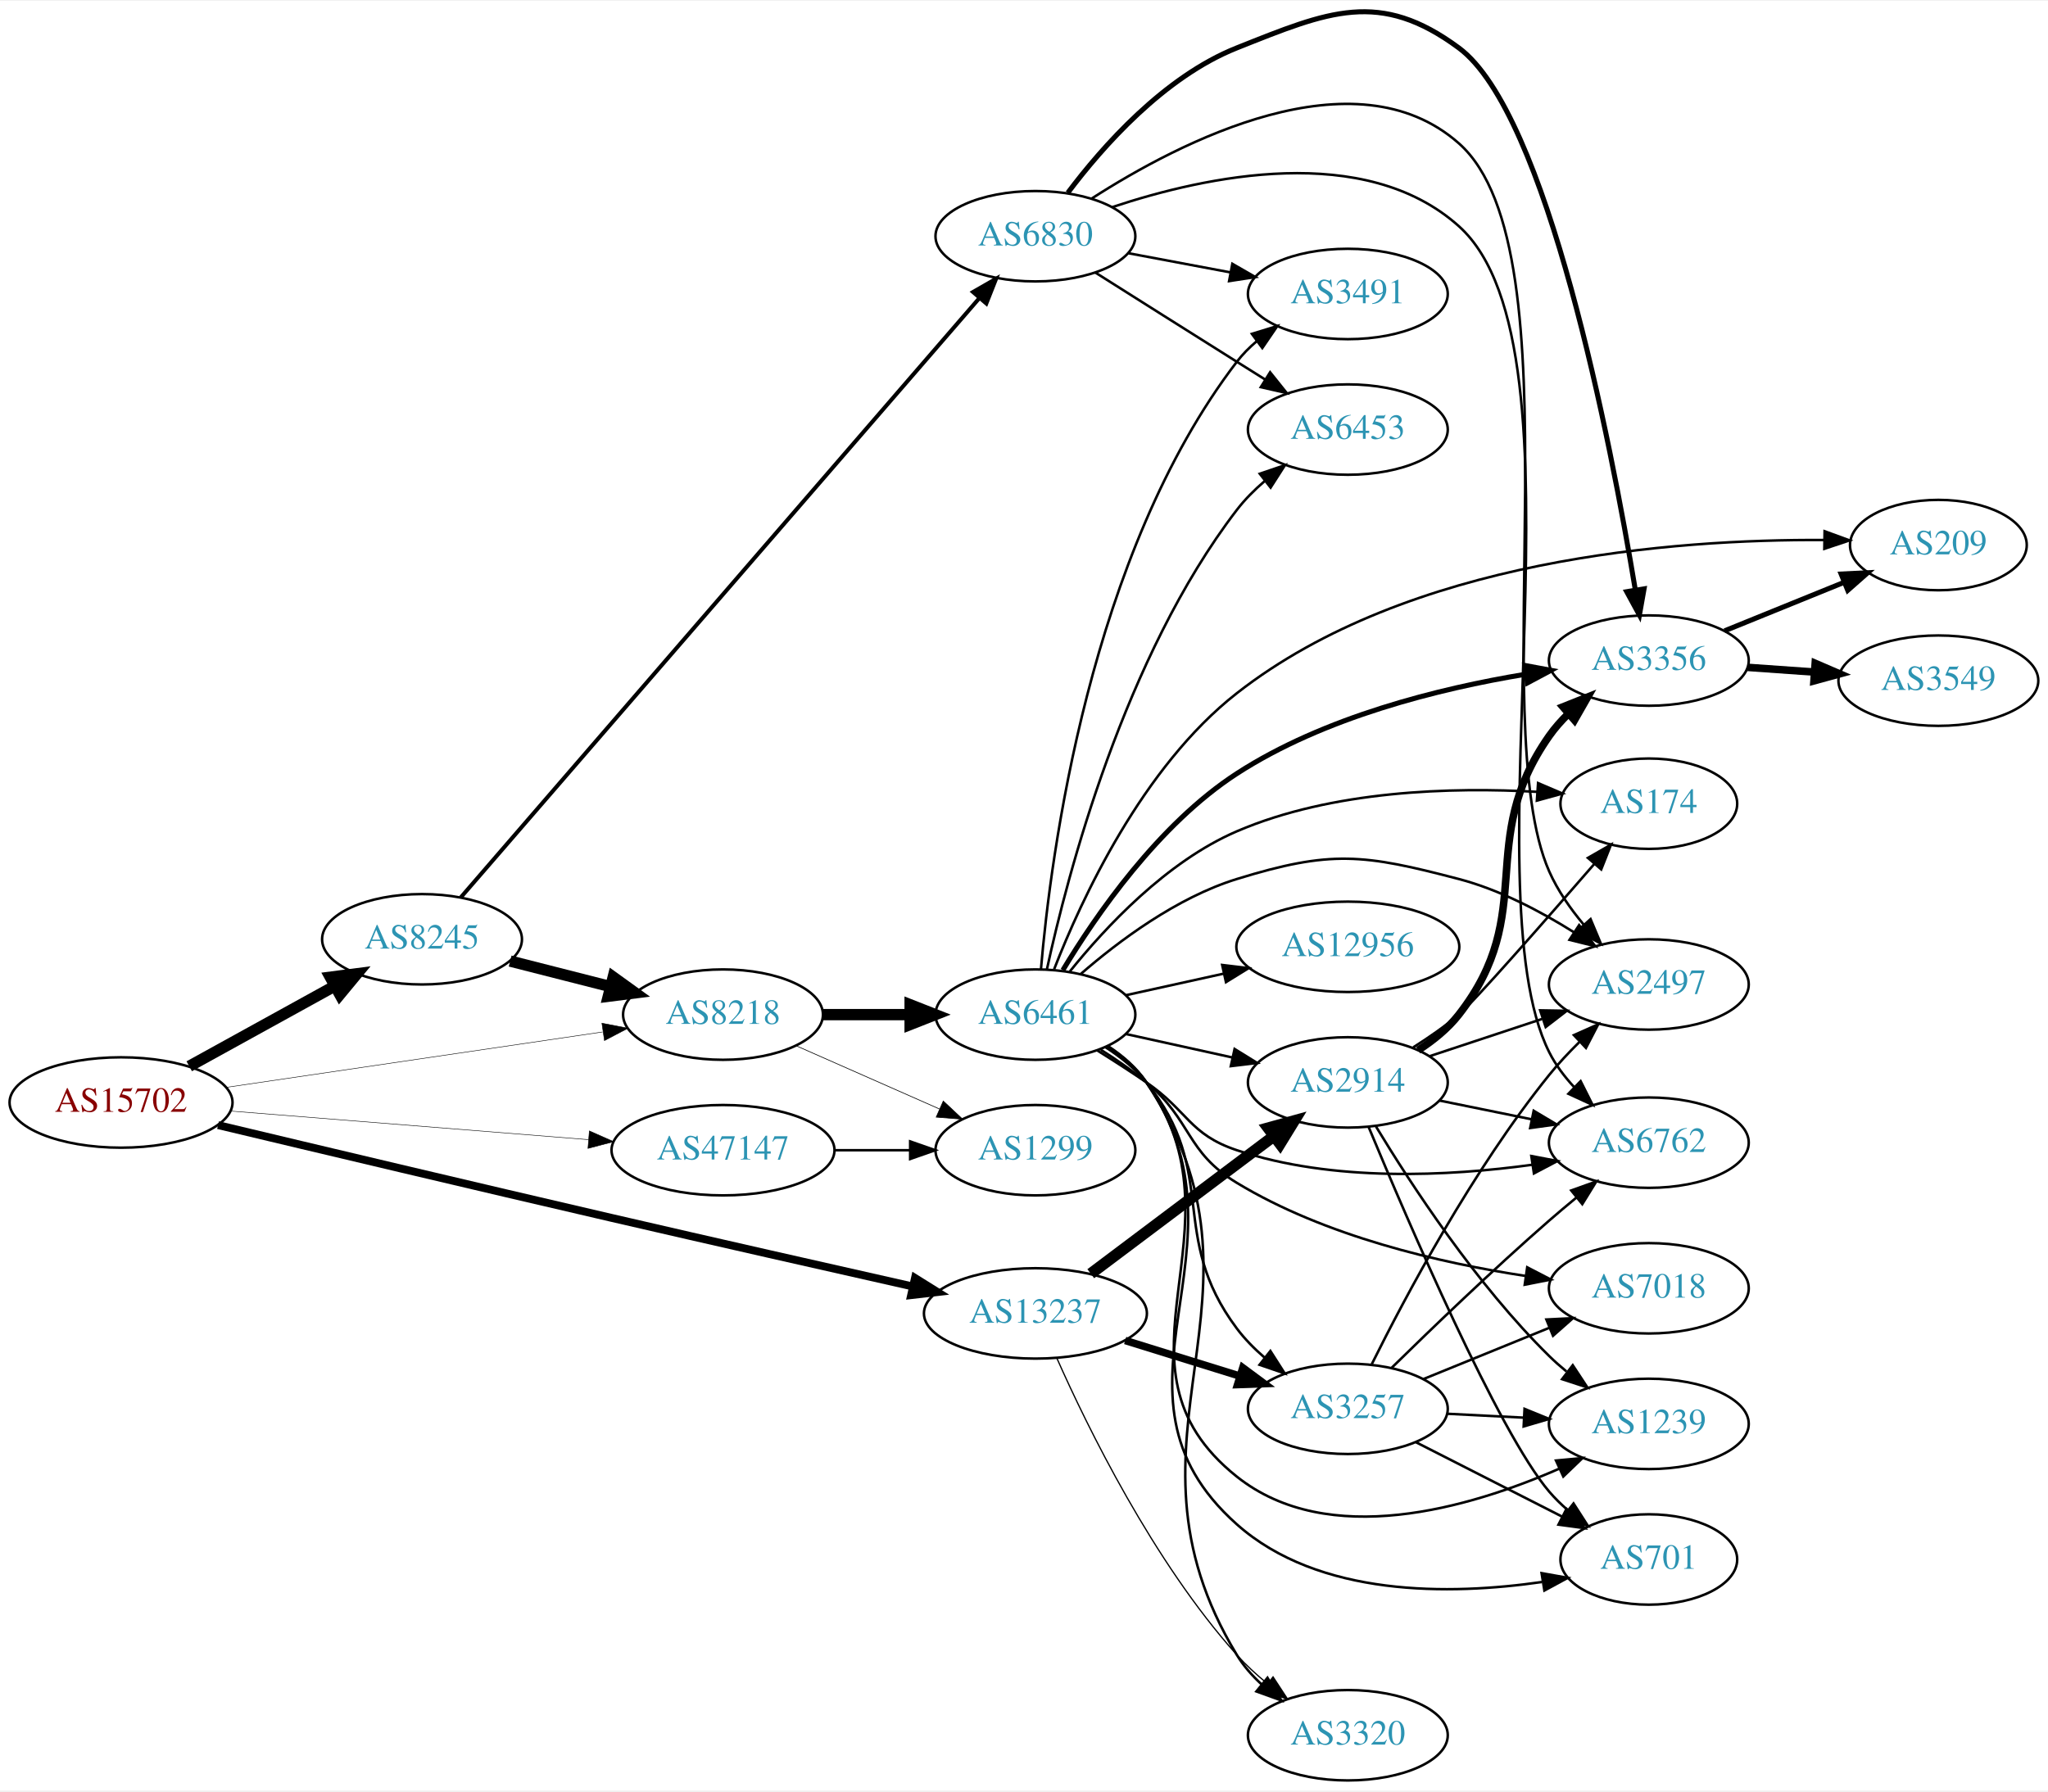
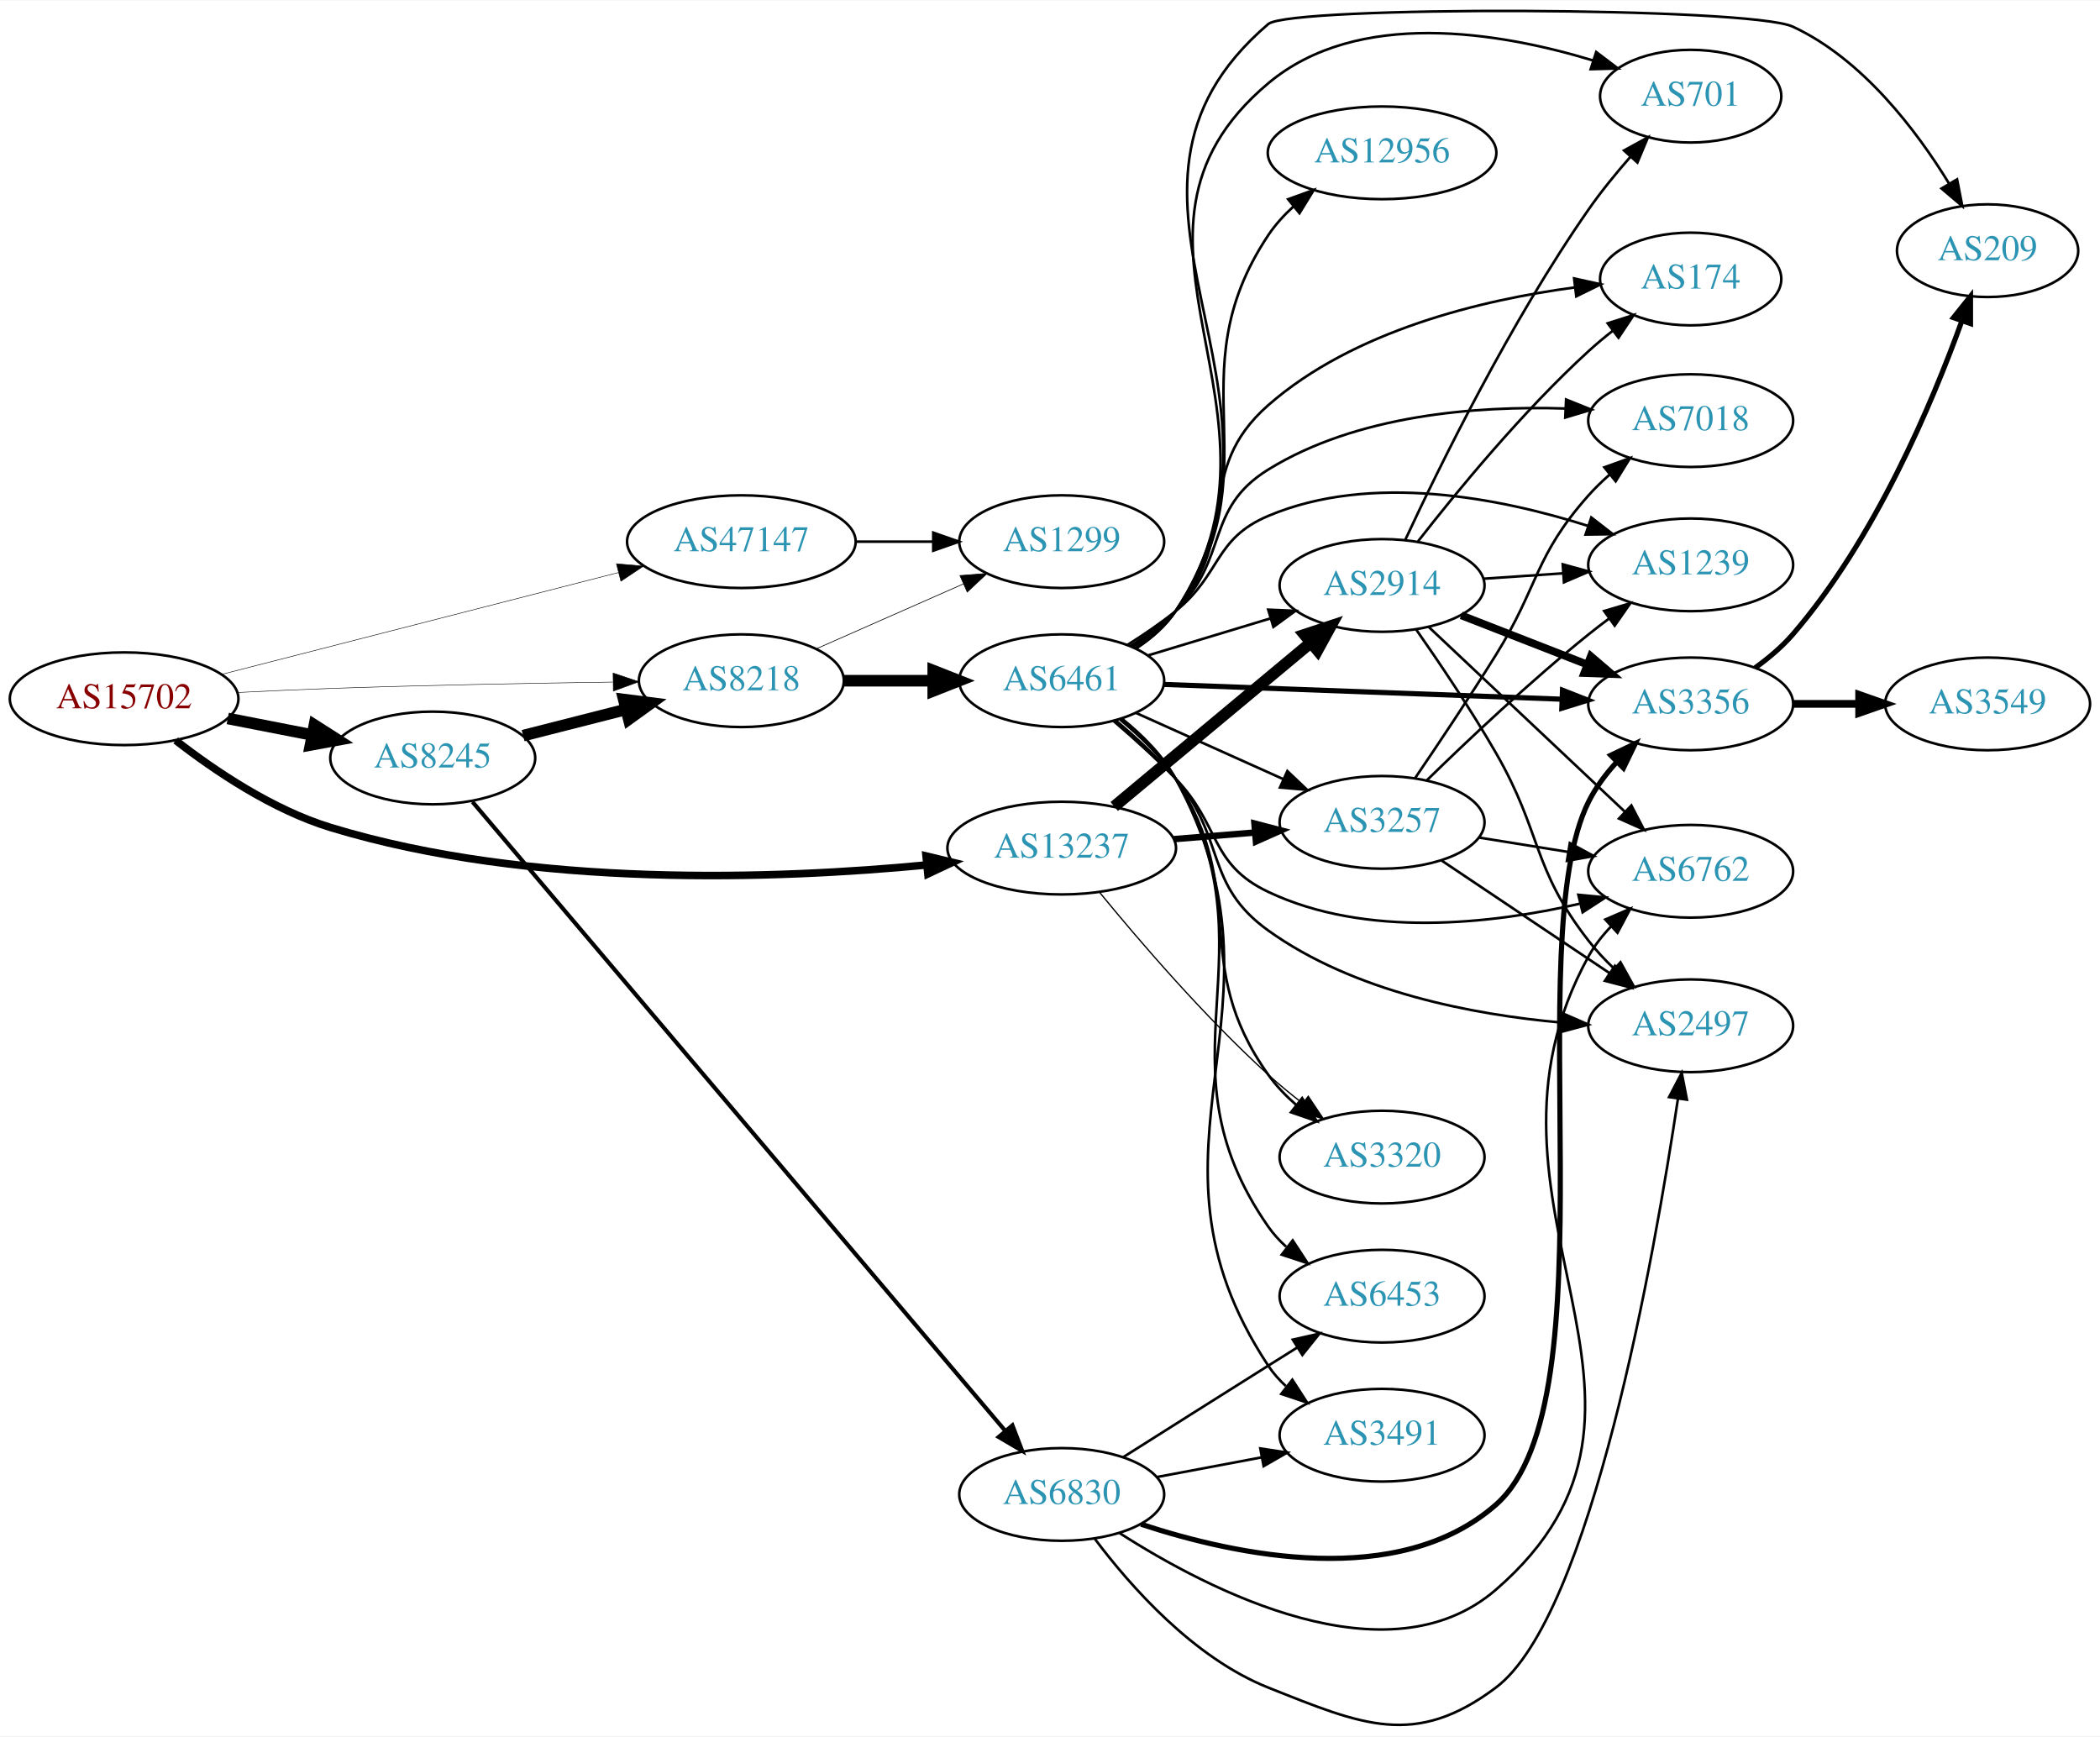
- <svg xmlns="http://www.w3.org/2000/svg" xmlns:xlink="http://www.w3.org/1999/xlink" width="815pt" height="713pt" viewBox="0.00 0.00 815.45 712.77">
-   <g id="graph0" class="graph" transform="scale(1 1) rotate(0) translate(4 708.766)">
-     <polygon fill="white" stroke="none" points="-4,4 -4,-708.766 811.448,-708.766 811.448,4 -4,4" />
+ <svg xmlns="http://www.w3.org/2000/svg" xmlns:xlink="http://www.w3.org/1999/xlink" width="815pt" height="674pt" viewBox="0.00 0.00 815.45 674.04">
+   <g id="graph0" class="graph" transform="scale(1 1) rotate(0) translate(4 670.045)">
+     <polygon fill="white" stroke="none" points="-4,4 -4,-670.045 811.448,-670.045 811.448,4 -4,4" />
    <g id="node1" class="node">
      <g id="a_node1">
        <a xlink:href="/asn/15702" xlink:title="AS15702 ~ Onstage Online GmbH [AT]">
-           <ellipse fill="#ffffff" stroke="black" cx="44.196" cy="-270" rx="44.393" ry="18" />
-           <text text-anchor="middle" x="44.196" y="-266.3" font-family="Times,serif" font-size="14.00" fill="#880000">AS15702</text>
+           <ellipse fill="#ffffff" stroke="black" cx="44.196" cy="-398.863" rx="44.393" ry="18" />
+           <text text-anchor="middle" x="44.196" y="-395.163" font-family="Times,serif" font-size="14.00" fill="#880000">AS15702</text>
        </a>
      </g>
    </g>
    <g id="node2" class="node">
      <g id="a_node2">
        <a xlink:href="/asn/8218" xlink:title="AS8218 ~ legacy Neotelecoms [FR]">
-           <ellipse fill="#ffffff" stroke="black" cx="283.881" cy="-305" rx="39.794" ry="18" />
-           <text text-anchor="middle" x="283.881" y="-301.3" font-family="Times,serif" font-size="14.00" fill="#2c94b3">AS8218</text>
+           <ellipse fill="#ffffff" stroke="black" cx="283.881" cy="-405.863" rx="39.794" ry="18" />
+           <text text-anchor="middle" x="283.881" y="-402.163" font-family="Times,serif" font-size="14.00" fill="#2c94b3">AS8218</text>
        </a>
      </g>
    </g>
    <g id="edge1" class="edge">
-       <path fill="none" stroke="black" stroke-width="0.196" d="M86.056,-276.017C127.712,-282.151 192.253,-291.655 235.973,-298.093" />
-       <polygon fill="black" stroke="black" stroke-width="0.196" points="235.66,-301.584 246.064,-299.578 236.68,-294.659 235.66,-301.584" />
+       <path fill="none" stroke="black" stroke-width="0.196" d="M88.343,-401.29C100.038,-401.88 112.697,-402.458 124.392,-402.863 161.087,-404.137 202.581,-404.898 233.906,-405.335" />
+       <polygon fill="black" stroke="black" stroke-width="0.196" points="234.072,-408.837 244.117,-405.471 234.165,-401.838 234.072,-408.837" />
    </g>
    <g id="node3" class="node">
      <g id="a_node3">
        <a xlink:href="/asn/8245" xlink:title="AS8245 ~ Video-Broadcast GmbH [AT]">
-           <ellipse fill="#ffffff" stroke="black" cx="164.039" cy="-335" rx="39.794" ry="18" />
-           <text text-anchor="middle" x="164.039" y="-331.3" font-family="Times,serif" font-size="14.00" fill="#2c94b3">AS8245</text>
+           <ellipse fill="#ffffff" stroke="black" cx="164.039" cy="-375.863" rx="39.794" ry="18" />
+           <text text-anchor="middle" x="164.039" y="-372.163" font-family="Times,serif" font-size="14.00" fill="#2c94b3">AS8245</text>
        </a>
      </g>
    </g>
    <g id="edge2" class="edge">
-       <path fill="none" stroke="black" stroke-width="4.5" d="M71.349,-284.426C88.403,-293.832 110.827,-306.201 129.231,-316.352" />
-       <polygon fill="black" stroke="black" stroke-width="4.5" points="127.511,-319.9 138.169,-321.282 131.314,-313.005 127.511,-319.9" />
+       <path fill="none" stroke="black" stroke-width="4.5" d="M84.436,-391.205C94.888,-389.165 106.274,-386.943 117.052,-384.839" />
+       <polygon fill="black" stroke="black" stroke-width="4.5" points="118.089,-388.648 127.149,-382.868 116.58,-380.919 118.089,-388.648" />
    </g>
    <g id="node4" class="node">
      <g id="a_node4">
        <a xlink:href="/asn/13237" xlink:title="AS13237 ~ European Backbone of AS13237 [DE]">
-           <ellipse fill="#ffffff" stroke="black" cx="408.273" cy="-186" rx="44.393" ry="18" />
-           <text text-anchor="middle" x="408.273" y="-182.3" font-family="Times,serif" font-size="14.00" fill="#2c94b3">AS13237</text>
+           <ellipse fill="#ffffff" stroke="black" cx="408.273" cy="-340.863" rx="44.393" ry="18" />
+           <text text-anchor="middle" x="408.273" y="-337.163" font-family="Times,serif" font-size="14.00" fill="#2c94b3">AS13237</text>
        </a>
      </g>
    </g>
    <g id="edge3" class="edge">
-       <path fill="none" stroke="black" stroke-width="3.13" d="M82.82,-260.992C121.979,-251.643 185.095,-236.645 239.685,-224 279.985,-214.666 325.793,-204.295 359.321,-196.749" />
-       <polygon fill="black" stroke="black" stroke-width="3.13" points="360.323,-200.111 369.312,-194.502 358.788,-193.282 360.323,-200.111" />
+       <path fill="none" stroke="black" stroke-width="2.935" d="M64.231,-382.69C79.426,-370.863 101.838,-355.734 124.392,-348.863 202.424,-325.092 298.228,-328.79 355.928,-334.325" />
+       <polygon fill="black" stroke="black" stroke-width="2.935" points="355.595,-337.809 365.897,-335.336 356.302,-330.845 355.595,-337.809" />
    </g>
    <g id="node5" class="node">
      <g id="a_node5">
        <a xlink:href="/asn/47147" xlink:title="AS47147 ~ ANEXIA Internetdienstleistungs GmbH [AT]">
-           <ellipse fill="#ffffff" stroke="black" cx="283.881" cy="-251" rx="44.393" ry="18" />
-           <text text-anchor="middle" x="283.881" y="-247.3" font-family="Times,serif" font-size="14.00" fill="#2c94b3">AS47147</text>
+           <ellipse fill="#ffffff" stroke="black" cx="283.881" cy="-459.863" rx="44.393" ry="18" />
+           <text text-anchor="middle" x="283.881" y="-456.163" font-family="Times,serif" font-size="14.00" fill="#2c94b3">AS47147</text>
        </a>
      </g>
    </g>
    <g id="edge4" class="edge">
-       <path fill="none" stroke="black" stroke-width="0.196" d="M87.689,-266.603C127.618,-263.411 187.487,-258.626 230.385,-255.196" />
-       <polygon fill="black" stroke="black" stroke-width="0.196" points="230.666,-258.685 240.356,-254.399 230.109,-251.707 230.666,-258.685" />
+       <path fill="none" stroke="black" stroke-width="0.196" d="M82.074,-408.328C123.533,-418.968 190.939,-436.267 236.079,-447.852" />
+       <polygon fill="black" stroke="black" stroke-width="0.196" points="235.361,-451.281 245.917,-450.377 237.101,-444.501 235.361,-451.281" />
    </g>
    <g id="node6" class="node">
      <g id="a_node6">
        <a xlink:href="/asn/6461" xlink:title="AS6461 ~ Zayo Bandwidth [US]">
-           <ellipse fill="#ffffff" stroke="black" cx="408.273" cy="-305" rx="39.794" ry="18" />
-           <text text-anchor="middle" x="408.273" y="-301.3" font-family="Times,serif" font-size="14.00" fill="#2c94b3">AS6461</text>
+           <ellipse fill="#ffffff" stroke="black" cx="408.273" cy="-405.863" rx="39.794" ry="18" />
+           <text text-anchor="middle" x="408.273" y="-402.163" font-family="Times,serif" font-size="14.00" fill="#2c94b3">AS6461</text>
        </a>
      </g>
    </g>
    <g id="edge5" class="edge">
-       <path fill="none" stroke="black" stroke-width="4.5" d="M323.607,-305C334.545,-305 346.596,-305 358.062,-305" />
-       <polygon fill="black" stroke="black" stroke-width="4.5" points="358.38,-308.938 368.38,-305 358.38,-301.063 358.38,-308.938" />
+       <path fill="none" stroke="black" stroke-width="4.5" d="M323.607,-405.863C334.545,-405.863 346.596,-405.863 358.062,-405.863" />
+       <polygon fill="black" stroke="black" stroke-width="4.5" points="358.38,-409.801 368.38,-405.863 358.38,-401.926 358.38,-409.801" />
    </g>
    <g id="node7" class="node">
      <g id="a_node7">
        <a xlink:href="/asn/1299" xlink:title="AS1299 ~ Telia Carrier [EU]">
-           <ellipse fill="#ffffff" stroke="black" cx="408.273" cy="-251" rx="39.794" ry="18" />
-           <text text-anchor="middle" x="408.273" y="-247.3" font-family="Times,serif" font-size="14.00" fill="#2c94b3">AS1299</text>
+           <ellipse fill="#ffffff" stroke="black" cx="408.273" cy="-459.863" rx="39.794" ry="18" />
+           <text text-anchor="middle" x="408.273" y="-456.163" font-family="Times,serif" font-size="14.00" fill="#2c94b3">AS1299</text>
        </a>
      </g>
    </g>
    <g id="edge6" class="edge">
-       <path fill="none" stroke="black" stroke-width="0.265" d="M312.96,-292.611C329.908,-285.134 351.706,-275.517 370.075,-267.412" />
-       <polygon fill="black" stroke="black" stroke-width="0.265" points="371.589,-270.57 379.325,-263.331 368.763,-264.166 371.589,-270.57" />
+       <path fill="none" stroke="black" stroke-width="0.265" d="M312.96,-418.252C329.908,-425.73 351.706,-435.347 370.075,-443.451" />
+       <polygon fill="black" stroke="black" stroke-width="0.265" points="368.763,-446.698 379.325,-447.532 371.589,-440.294 368.763,-446.698" />
    </g>
    <g id="edge7" class="edge">
-       <path fill="none" stroke="black" stroke-width="4.5" d="M199.124,-326.323C211.582,-323.151 225.854,-319.518 239.045,-316.16" />
-       <polygon fill="black" stroke="black" stroke-width="4.5" points="240.153,-319.941 248.873,-313.658 238.211,-312.309 240.153,-319.941" />
+       <path fill="none" stroke="black" stroke-width="4.5" d="M199.124,-384.541C211.582,-387.712 225.854,-391.346 239.045,-394.704" />
+       <polygon fill="black" stroke="black" stroke-width="4.5" points="238.211,-398.554 248.873,-397.206 240.153,-390.923 238.211,-398.554" />
    </g>
    <g id="node8" class="node">
      <g id="a_node8">
        <a xlink:href="/asn/6830" xlink:title="AS6830 ~ LGI-UPC [AT]">
-           <ellipse fill="#ffffff" stroke="black" cx="408.273" cy="-615" rx="39.794" ry="18" />
-           <text text-anchor="middle" x="408.273" y="-611.3" font-family="Times,serif" font-size="14.00" fill="#2c94b3">AS6830</text>
+           <ellipse fill="#ffffff" stroke="black" cx="408.273" cy="-89.864" rx="39.794" ry="18" />
+           <text text-anchor="middle" x="408.273" y="-86.163" font-family="Times,serif" font-size="14.00" fill="#2c94b3">AS6830</text>
        </a>
      </g>
    </g>
    <g id="edge8" class="edge">
-       <path fill="none" stroke="black" stroke-width="1.588" d="M179.466,-351.677C220.433,-399.031 337.623,-534.491 385.995,-590.404" />
-       <polygon fill="black" stroke="black" stroke-width="1.588" points="383.426,-592.784 392.615,-598.057 388.719,-588.204 383.426,-592.784" />
-     </g>
-     <g id="node18" class="node">
-       <g id="a_node18">
+       <path fill="none" stroke="black" stroke-width="1.588" d="M179.466,-358.829C220.53,-310.346 338.179,-171.441 386.338,-114.582" />
+       <polygon fill="black" stroke="black" stroke-width="1.588" points="389.129,-116.701 392.922,-106.808 383.788,-112.177 389.129,-116.701" />
+     </g>
+     <g id="node11" class="node">
+       <g id="a_node11">
+         <a xlink:href="/asn/3320" xlink:title="AS3320 ~ DTAG [DE]">
+           <ellipse fill="#ffffff" stroke="black" cx="532.666" cy="-220.863" rx="39.794" ry="18" />
+           <text text-anchor="middle" x="532.666" y="-217.163" font-family="Times,serif" font-size="14.00" fill="#2c94b3">AS3320</text>
+         </a>
+       </g>
+     </g>
+     <g id="edge32" class="edge">
+       <path fill="none" stroke="black" stroke-width="0.5" d="M422.943,-323.722C438.04,-305.276 463.527,-275.538 488.469,-252.863 492.613,-249.097 497.187,-245.338 501.762,-241.79" />
+       <polygon fill="black" stroke="black" stroke-width="0.5" points="504.01,-244.479 509.906,-235.676 499.808,-238.881 504.01,-244.479" />
+     </g>
+     <g id="node15" class="node">
+       <g id="a_node15">
        <a xlink:href="/asn/2914" xlink:title="AS2914 ~ NTT America, Inc. [US]">
-           <ellipse fill="#ffffff" stroke="black" cx="532.666" cy="-278" rx="39.794" ry="18" />
-           <text text-anchor="middle" x="532.666" y="-274.3" font-family="Times,serif" font-size="14.00" fill="#2c94b3">AS2914</text>
+           <ellipse fill="#ffffff" stroke="black" cx="532.666" cy="-442.863" rx="39.794" ry="18" />
+           <text text-anchor="middle" x="532.666" y="-439.163" font-family="Times,serif" font-size="14.00" fill="#2c94b3">AS2914</text>
        </a>
      </g>
    </g>
    <g id="edge30" class="edge">
-       <path fill="none" stroke="black" stroke-width="4.5" d="M430.313,-201.815C450.434,-216.94 480.924,-239.859 503.207,-256.608" />
-       <polygon fill="black" stroke="black" stroke-width="4.5" points="500.947,-259.836 511.307,-262.697 505.679,-253.541 500.947,-259.836" />
-     </g>
-     <g id="node19" class="node">
-       <g id="a_node19">
+       <path fill="none" stroke="black" stroke-width="4.5" d="M428.667,-357.026C449.288,-374.211 482.04,-401.506 505.063,-420.693" />
+       <polygon fill="black" stroke="black" stroke-width="4.5" points="502.562,-423.735 512.765,-427.112 507.604,-417.685 502.562,-423.735" />
+     </g>
+     <g id="node21" class="node">
+       <g id="a_node21">
        <a xlink:href="/asn/3257" xlink:title="AS3257 ~ GTT [DE]">
-           <ellipse fill="#ffffff" stroke="black" cx="532.666" cy="-148" rx="39.794" ry="18" />
-           <text text-anchor="middle" x="532.666" y="-144.3" font-family="Times,serif" font-size="14.00" fill="#2c94b3">AS3257</text>
-         </a>
-       </g>
-     </g>
-     <g id="edge32" class="edge">
-       <path fill="none" stroke="black" stroke-width="3" d="M444.019,-175.212C458.144,-170.827 474.598,-165.718 489.41,-161.119" />
-       <polygon fill="black" stroke="black" stroke-width="3" points="490.841,-164.34 499.353,-158.032 488.765,-157.655 490.841,-164.34" />
-     </g>
-     <g id="node22" class="node">
-       <g id="a_node22">
-         <a xlink:href="/asn/3320" xlink:title="AS3320 ~ DTAG [DE]">
-           <ellipse fill="#ffffff" stroke="black" cx="532.666" cy="-18" rx="39.794" ry="18" />
-           <text text-anchor="middle" x="532.666" y="-14.3" font-family="Times,serif" font-size="14.00" fill="#2c94b3">AS3320</text>
+           <ellipse fill="#ffffff" stroke="black" cx="532.666" cy="-350.863" rx="39.794" ry="18" />
+           <text text-anchor="middle" x="532.666" y="-347.163" font-family="Times,serif" font-size="14.00" fill="#2c94b3">AS3257</text>
        </a>
      </g>
    </g>
    <g id="edge31" class="edge">
-       <path fill="none" stroke="black" stroke-width="0.5" d="M416.784,-168.218C428.978,-140.741 455.116,-87.25 488.469,-50 492.036,-46.017 496.169,-42.215 500.436,-38.711" />
-       <polygon fill="black" stroke="black" stroke-width="0.5" points="502.892,-41.238 508.695,-32.373 498.631,-35.685 502.892,-41.238" />
-     </g>
-     <g id="edge44" class="edge">
-       <path fill="none" stroke="black" d="M328.377,-251C338.066,-251 348.403,-251 358.295,-251" />
-       <polygon fill="black" stroke="black" points="358.398,-254.5 368.398,-251 358.398,-247.5 358.398,-254.5" />
+       <path fill="none" stroke="black" stroke-width="2.5" d="M451.737,-344.333C461.886,-345.162 472.796,-346.054 483.193,-346.903" />
+       <polygon fill="black" stroke="black" stroke-width="2.5" points="483.121,-350.409 493.373,-347.735 483.691,-343.432 483.121,-350.409" />
+     </g>
+     <g id="edge43" class="edge">
+       <path fill="none" stroke="black" d="M328.377,-459.863C338.066,-459.863 348.403,-459.863 358.295,-459.863" />
+       <polygon fill="black" stroke="black" points="358.398,-463.364 368.398,-459.863 358.398,-456.364 358.398,-463.364" />
    </g>
    <g id="node9" class="node">
      <g id="a_node9">
-         <a xlink:href="/asn/174" xlink:title="AS174 ~ Cogent Communications [US]">
-           <ellipse fill="#ffffff" stroke="black" cx="652.508" cy="-389" rx="35.194" ry="18" />
-           <text text-anchor="middle" x="652.508" y="-385.3" font-family="Times,serif" font-size="14.00" fill="#2c94b3">AS174</text>
+         <a xlink:href="/asn/3356" xlink:title="AS3356 ~ Level 3 Parent, LLC [US]">
+           <ellipse fill="#ffffff" stroke="black" cx="652.508" cy="-396.863" rx="39.794" ry="18" />
+           <text text-anchor="middle" x="652.508" y="-393.163" font-family="Times,serif" font-size="14.00" fill="#2c94b3">AS3356</text>
        </a>
      </g>
    </g>
    <g id="edge9" class="edge">
-       <path fill="none" stroke="black" d="M421.948,-322.136C436.018,-339.658 460.468,-365.961 488.469,-378 526.497,-394.349 574.138,-395.635 608.082,-393.718" />
-       <polygon fill="black" stroke="black" points="608.412,-397.204 618.151,-393.033 607.936,-390.22 608.412,-397.204" />
+       <path fill="none" stroke="black" stroke-width="2" d="M447.924,-404.427C489.809,-402.871 556.752,-400.384 602.349,-398.69" />
+       <polygon fill="black" stroke="black" stroke-width="2" points="602.731,-402.178 612.594,-398.309 602.471,-395.183 602.731,-402.178" />
    </g>
    <g id="node10" class="node">
      <g id="a_node10">
-         <a xlink:href="/asn/6453" xlink:title="AS6453 ~ TATA COMMUNICATIONS (AMERICA) INC [US]">
-           <ellipse fill="#ffffff" stroke="black" cx="532.666" cy="-538" rx="39.794" ry="18" />
-           <text text-anchor="middle" x="532.666" y="-534.3" font-family="Times,serif" font-size="14.00" fill="#2c94b3">AS6453</text>
+         <a xlink:href="/asn/701" xlink:title="AS701 ~ UUNET [US]">
+           <ellipse fill="#ffffff" stroke="black" cx="652.508" cy="-632.863" rx="35.194" ry="18" />
+           <text text-anchor="middle" x="652.508" y="-629.163" font-family="Times,serif" font-size="14.00" fill="#2c94b3">AS701</text>
        </a>
      </g>
    </g>
    <g id="edge10" class="edge">
-       <path fill="none" stroke="black" d="M412.85,-323.049C420.959,-360.391 443.617,-447.519 488.469,-506 491.654,-510.152 495.515,-514.02 499.604,-517.529" />
-       <polygon fill="black" stroke="black" points="497.599,-520.405 507.63,-523.816 501.916,-514.894 497.599,-520.405" />
-     </g>
-     <g id="node11" class="node">
-       <g id="a_node11">
-         <a xlink:href="/asn/6762" xlink:title="AS6762 ~ TELECOM ITALIA SPARKLE S.p.A. [IT]">
-           <ellipse fill="#ffffff" stroke="black" cx="652.508" cy="-254" rx="39.794" ry="18" />
-           <text text-anchor="middle" x="652.508" y="-250.3" font-family="Times,serif" font-size="14.00" fill="#2c94b3">AS6762</text>
-         </a>
-       </g>
+       <path fill="none" stroke="black" d="M437.292,-418.575C443.098,-422.402 448.614,-427.143 452.469,-432.863 504.166,-509.575 417.627,-578.378 488.469,-637.863 523.16,-666.993 578.154,-657.767 614.534,-646.746" />
+       <polygon fill="black" stroke="black" points="615.818,-650.009 624.269,-643.62 613.677,-643.345 615.818,-650.009" />
    </g>
    <g id="edge11" class="edge">
-       <path fill="none" stroke="black" d="M432.822,-290.784C439.264,-286.76 446.197,-282.301 452.469,-278 468.964,-266.689 469.496,-257.325 488.469,-251 526.682,-238.262 572.781,-240.61 606.196,-245.21" />
-       <polygon fill="black" stroke="black" points="605.729,-248.679 616.137,-246.695 606.764,-241.755 605.729,-248.679" />
+       <path fill="none" stroke="black" d="M430.888,-390.794C438.618,-384.478 446.809,-376.573 452.469,-367.863 481.656,-322.958 457.425,-296.505 488.469,-252.863 491.502,-248.6 495.278,-244.669 499.327,-241.13" />
+       <polygon fill="black" stroke="black" points="501.64,-243.763 507.324,-234.821 497.305,-238.267 501.64,-243.763" />
    </g>
    <g id="node12" class="node">
      <g id="a_node12">
        <a xlink:href="/asn/12956" xlink:title="AS12956 ~ TELXIUS [ES]">
-           <ellipse fill="#ffffff" stroke="black" cx="532.666" cy="-332" rx="44.393" ry="18" />
-           <text text-anchor="middle" x="532.666" y="-328.3" font-family="Times,serif" font-size="14.00" fill="#2c94b3">AS12956</text>
+           <ellipse fill="#ffffff" stroke="black" cx="532.666" cy="-610.863" rx="44.393" ry="18" />
+           <text text-anchor="middle" x="532.666" y="-607.163" font-family="Times,serif" font-size="14.00" fill="#2c94b3">AS12956</text>
        </a>
      </g>
    </g>
    <g id="edge12" class="edge">
-       <path fill="none" stroke="black" d="M444.346,-312.737C456.385,-315.393 470.085,-318.415 483.006,-321.266" />
-       <polygon fill="black" stroke="black" points="482.636,-324.768 493.155,-323.505 484.144,-317.932 482.636,-324.768" />
+       <path fill="none" stroke="black" d="M436.565,-418.477C442.544,-422.349 448.319,-427.134 452.469,-432.863 491.679,-486.986 451.427,-523.236 488.469,-578.863 491.172,-582.922 494.571,-586.657 498.27,-590.032" />
+       <polygon fill="black" stroke="black" points="496.187,-592.849 506.154,-596.44 500.601,-587.417 496.187,-592.849" />
    </g>
    <g id="node13" class="node">
      <g id="a_node13">
-         <a xlink:href="/asn/3356" xlink:title="AS3356 ~ Level 3 Parent, LLC [US]">
-           <ellipse fill="#ffffff" stroke="black" cx="652.508" cy="-446" rx="39.794" ry="18" />
-           <text text-anchor="middle" x="652.508" y="-442.3" font-family="Times,serif" font-size="14.00" fill="#2c94b3">AS3356</text>
+         <a xlink:href="/asn/174" xlink:title="AS174 ~ Cogent Communications [US]">
+           <ellipse fill="#ffffff" stroke="black" cx="652.508" cy="-561.863" rx="35.194" ry="18" />
+           <text text-anchor="middle" x="652.508" y="-558.163" font-family="Times,serif" font-size="14.00" fill="#2c94b3">AS174</text>
        </a>
      </g>
    </g>
    <g id="edge13" class="edge">
-       <path fill="none" stroke="black" stroke-width="2" d="M419.186,-322.695C432.255,-344.398 457.286,-380.785 488.469,-401 523.191,-423.509 569.091,-434.873 603.34,-440.541" />
-       <polygon fill="black" stroke="black" stroke-width="2" points="603.152,-444.054 613.57,-442.123 604.222,-437.136 603.152,-444.054" />
+       <path fill="none" stroke="black" d="M435.855,-419.043C441.855,-422.897 447.818,-427.533 452.469,-432.863 478.105,-462.24 459.155,-487.156 488.469,-512.863 521.638,-541.952 571.556,-553.778 607.414,-558.582" />
+       <polygon fill="black" stroke="black" points="607.246,-562.087 617.593,-559.81 608.084,-555.138 607.246,-562.087" />
    </g>
    <g id="node14" class="node">
      <g id="a_node14">
-         <a xlink:href="/asn/1239" xlink:title="AS1239 ~ Sprint [US]">
-           <ellipse fill="#ffffff" stroke="black" cx="652.508" cy="-142" rx="39.794" ry="18" />
-           <text text-anchor="middle" x="652.508" y="-138.3" font-family="Times,serif" font-size="14.00" fill="#2c94b3">AS1239</text>
+         <a xlink:href="/asn/2497" xlink:title="AS2497 ~ Internet Initiative Japan Inc. [JP]">
+           <ellipse fill="#ffffff" stroke="black" cx="652.508" cy="-271.863" rx="39.794" ry="18" />
+           <text text-anchor="middle" x="652.508" y="-268.163" font-family="Times,serif" font-size="14.00" fill="#2c94b3">AS2497</text>
        </a>
      </g>
    </g>
    <g id="edge14" class="edge">
-       <path fill="none" stroke="black" d="M437.08,-292.142C442.895,-288.321 448.468,-283.619 452.469,-278 493.994,-219.685 432.477,-165.607 488.469,-121 524.84,-92.025 580.961,-108.441 616.956,-124.206" />
-       <polygon fill="black" stroke="black" points="615.546,-127.409 626.096,-128.383 618.456,-121.043 615.546,-127.409" />
-     </g>
-     <g id="node15" class="node">
-       <g id="a_node15">
-         <a xlink:href="/asn/7018" xlink:title="AS7018 ~ AT&amp;T Services, Inc. [US]">
-           <ellipse fill="#ffffff" stroke="black" cx="652.508" cy="-196" rx="39.794" ry="18" />
-           <text text-anchor="middle" x="652.508" y="-192.3" font-family="Times,serif" font-size="14.00" fill="#2c94b3">AS7018</text>
-         </a>
-       </g>
+       <path fill="none" stroke="black" d="M429.372,-390.364C437.084,-383.879 445.66,-375.971 452.469,-367.863 472.225,-344.341 463.523,-326.788 488.469,-308.863 521.687,-284.996 567.738,-276.194 602.428,-273.103" />
+       <polygon fill="black" stroke="black" points="603.095,-276.562 612.802,-272.317 602.566,-269.582 603.095,-276.562" />
    </g>
    <g id="edge15" class="edge">
-       <path fill="none" stroke="black" d="M434.315,-290.998C440.487,-287.108 446.915,-282.662 452.469,-278 470.789,-262.623 468.018,-250.4 488.469,-238 523.578,-216.713 569.246,-206.141 603.314,-200.935" />
-       <polygon fill="black" stroke="black" points="604.084,-204.361 613.49,-199.485 603.096,-197.431 604.084,-204.361" />
+       <path fill="none" stroke="black" d="M441.751,-415.682C456.274,-420.072 473.589,-425.306 489.128,-430.004" />
+       <polygon fill="black" stroke="black" points="488.451,-433.456 499.036,-432.999 490.477,-426.755 488.451,-433.456" />
    </g>
    <g id="node16" class="node">
      <g id="a_node16">
-         <a xlink:href="/asn/209" xlink:title="AS209 ~ CenturyLink Communications, LLC [US]">
-           <ellipse fill="#ffffff" stroke="black" cx="767.801" cy="-492" rx="35.194" ry="18" />
-           <text text-anchor="middle" x="767.801" y="-488.3" font-family="Times,serif" font-size="14.00" fill="#2c94b3">AS209</text>
+         <a xlink:href="/asn/3491" xlink:title="AS3491 ~ PCCW Global, Inc. [US]">
+           <ellipse fill="#ffffff" stroke="black" cx="532.666" cy="-112.863" rx="39.794" ry="18" />
+           <text text-anchor="middle" x="532.666" y="-109.163" font-family="Times,serif" font-size="14.00" fill="#2c94b3">AS3491</text>
        </a>
      </g>
    </g>
    <g id="edge16" class="edge">
-       <path fill="none" stroke="black" d="M415.732,-323.1C426.52,-350.786 450.806,-403.532 488.469,-433 556.913,-486.551 662.741,-494.363 722.241,-494.011" />
-       <polygon fill="black" stroke="black" points="722.49,-497.508 732.44,-493.867 722.391,-490.508 722.49,-497.508" />
+       <path fill="none" stroke="black" d="M431.579,-391.208C439.395,-384.943 447.462,-376.965 452.469,-367.863 501.919,-277.979 431.873,-225.428 488.469,-139.863 490.372,-136.987 492.698,-134.36 495.273,-131.974" />
+       <polygon fill="black" stroke="black" points="497.824,-134.424 503.576,-125.527 493.531,-128.895 497.824,-134.424" />
    </g>
    <g id="node17" class="node">
      <g id="a_node17">
-         <a xlink:href="/asn/2497" xlink:title="AS2497 ~ Internet Initiative Japan Inc. [JP]">
-           <ellipse fill="#ffffff" stroke="black" cx="652.508" cy="-317" rx="39.794" ry="18" />
-           <text text-anchor="middle" x="652.508" y="-313.3" font-family="Times,serif" font-size="14.00" fill="#2c94b3">AS2497</text>
+         <a xlink:href="/asn/209" xlink:title="AS209 ~ CenturyLink Communications, LLC [US]">
+           <ellipse fill="#ffffff" stroke="black" cx="767.801" cy="-572.863" rx="35.194" ry="18" />
+           <text text-anchor="middle" x="767.801" y="-569.163" font-family="Times,serif" font-size="14.00" fill="#2c94b3">AS209</text>
        </a>
      </g>
    </g>
    <g id="edge17" class="edge">
-       <path fill="none" stroke="black" d="M426.195,-321.063C441.219,-334.136 464.458,-351.593 488.469,-359 526.009,-370.58 538.859,-368.957 576.862,-359 592.99,-354.774 609.31,-346.193 622.56,-337.882" />
-       <polygon fill="black" stroke="black" points="624.75,-340.632 631.202,-332.229 620.918,-334.774 624.75,-340.632" />
+       <path fill="none" stroke="black" d="M437.363,-418.527C443.167,-422.356 448.664,-427.11 452.469,-432.863 509.066,-518.428 410.476,-594.219 488.469,-660.863 496.888,-668.057 675.573,-667.572 692.155,-659.863 719.194,-647.293 740.152,-619.636 752.885,-598.858" />
+       <polygon fill="black" stroke="black" points="755.949,-600.552 757.991,-590.156 749.911,-597.01 755.949,-600.552" />
+     </g>
+     <g id="node18" class="node">
+       <g id="a_node18">
+         <a xlink:href="/asn/6762" xlink:title="AS6762 ~ TELECOM ITALIA SPARKLE S.p.A. [IT]">
+           <ellipse fill="#ffffff" stroke="black" cx="652.508" cy="-331.863" rx="39.794" ry="18" />
+           <text text-anchor="middle" x="652.508" y="-328.163" font-family="Times,serif" font-size="14.00" fill="#2c94b3">AS6762</text>
+         </a>
+       </g>
    </g>
    <g id="edge18" class="edge">
-       <path fill="none" stroke="black" d="M444.346,-297.263C457.533,-294.354 472.713,-291.005 486.679,-287.924" />
-       <polygon fill="black" stroke="black" points="487.577,-291.31 496.588,-285.738 486.068,-284.475 487.577,-291.31" />
+       <path fill="none" stroke="black" d="M428.382,-390.23C436.121,-383.602 444.979,-375.626 452.469,-367.863 470.014,-349.68 465.636,-334.684 488.469,-323.863 526.415,-305.882 575.054,-311.396 609.296,-319.231" />
+       <polygon fill="black" stroke="black" points="608.887,-322.734 619.432,-321.713 610.552,-315.935 608.887,-322.734" />
+     </g>
+     <g id="node19" class="node">
+       <g id="a_node19">
+         <a xlink:href="/asn/7018" xlink:title="AS7018 ~ AT&amp;T Services, Inc. [US]">
+           <ellipse fill="#ffffff" stroke="black" cx="652.508" cy="-506.863" rx="39.794" ry="18" />
+           <text text-anchor="middle" x="652.508" y="-503.163" font-family="Times,serif" font-size="14.00" fill="#2c94b3">AS7018</text>
+         </a>
+       </g>
    </g>
    <g id="edge19" class="edge">
-       <path fill="none" stroke="black" d="M436.126,-292.05C442.118,-288.188 448.009,-283.492 452.469,-278 481.722,-241.981 460.661,-217.145 488.469,-180 491.605,-175.811 495.439,-171.923 499.515,-168.403" />
-       <polygon fill="black" stroke="black" points="501.828,-171.038 507.532,-162.109 497.505,-165.532 501.828,-171.038" />
+       <path fill="none" stroke="black" d="M434.832,-419.295C440.994,-423.196 447.288,-427.79 452.469,-432.863 473.343,-453.305 463.618,-472.503 488.469,-487.863 522.849,-509.113 569.177,-512.649 603.662,-511.577" />
+       <polygon fill="black" stroke="black" points="604.126,-515.06 613.957,-511.111 603.809,-508.067 604.126,-515.06" />
    </g>
    <g id="node20" class="node">
      <g id="a_node20">
-         <a xlink:href="/asn/3491" xlink:title="AS3491 ~ PCCW Global, Inc. [US]">
-           <ellipse fill="#ffffff" stroke="black" cx="532.666" cy="-592" rx="39.794" ry="18" />
-           <text text-anchor="middle" x="532.666" y="-588.3" font-family="Times,serif" font-size="14.00" fill="#2c94b3">AS3491</text>
+         <a xlink:href="/asn/1239" xlink:title="AS1239 ~ Sprint [US]">
+           <ellipse fill="#ffffff" stroke="black" cx="652.508" cy="-450.863" rx="39.794" ry="18" />
+           <text text-anchor="middle" x="652.508" y="-447.163" font-family="Times,serif" font-size="14.00" fill="#2c94b3">AS1239</text>
        </a>
      </g>
    </g>
    <g id="edge20" class="edge">
-       <path fill="none" stroke="black" d="M410.472,-323.034C414.315,-368.272 429.771,-488.41 488.469,-565 490.756,-567.983 493.474,-570.72 496.416,-573.21" />
-       <polygon fill="black" stroke="black" points="494.462,-576.117 504.591,-579.225 498.61,-570.479 494.462,-576.117" />
-     </g>
-     <g id="node21" class="node">
-       <g id="a_node21">
-         <a xlink:href="/asn/701" xlink:title="AS701 ~ UUNET [US]">
-           <ellipse fill="#ffffff" stroke="black" cx="652.508" cy="-88" rx="35.194" ry="18" />
-           <text text-anchor="middle" x="652.508" y="-84.3" font-family="Times,serif" font-size="14.00" fill="#2c94b3">AS701</text>
-         </a>
-       </g>
+       <path fill="none" stroke="black" d="M433.739,-419.733C440.05,-423.688 446.688,-428.199 452.469,-432.863 470.326,-447.27 467.333,-460.938 488.469,-469.863 528.491,-486.763 578.665,-476.797 612.707,-465.969" />
+       <polygon fill="black" stroke="black" points="613.918,-469.255 622.291,-462.763 611.697,-462.617 613.918,-469.255" />
    </g>
    <g id="edge21" class="edge">
-       <path fill="none" stroke="black" d="M437.176,-292.21C442.988,-288.386 448.535,-283.666 452.469,-278 498.009,-212.419 428.832,-155.086 488.469,-102 521.11,-72.945 573.386,-73.751 609.918,-79.024" />
-       <polygon fill="black" stroke="black" points="609.812,-82.552 620.242,-80.691 610.928,-75.641 609.812,-82.552" />
+       <path fill="none" stroke="black" d="M437.046,-393.383C453.983,-385.772 475.847,-375.947 494.29,-367.659" />
+       <polygon fill="black" stroke="black" points="495.892,-370.776 503.579,-363.485 493.023,-364.391 495.892,-370.776" />
+     </g>
+     <g id="node22" class="node">
+       <g id="a_node22">
+         <a xlink:href="/asn/6453" xlink:title="AS6453 ~ TATA COMMUNICATIONS (AMERICA) INC [US]">
+           <ellipse fill="#ffffff" stroke="black" cx="532.666" cy="-166.863" rx="39.794" ry="18" />
+           <text text-anchor="middle" x="532.666" y="-163.163" font-family="Times,serif" font-size="14.00" fill="#2c94b3">AS6453</text>
+         </a>
+       </g>
    </g>
    <g id="edge22" class="edge">
-       <path fill="none" stroke="black" d="M437.363,-292.337C443.167,-288.507 448.664,-283.753 452.469,-278 509.066,-192.435 435.294,-137.732 488.469,-50 491.055,-45.735 494.443,-41.856 498.186,-38.388" />
-       <polygon fill="black" stroke="black" points="500.672,-40.878 506.224,-31.855 496.257,-35.446 500.672,-40.878" />
+       <path fill="none" stroke="black" d="M431.352,-391.08C439.14,-384.799 447.248,-376.844 452.469,-367.863 492.164,-299.594 443.353,-258.678 488.469,-193.863 490.44,-191.033 492.812,-188.438 495.419,-186.073" />
+       <polygon fill="black" stroke="black" points="497.971,-188.526 503.772,-179.66 493.708,-182.973 497.971,-188.526" />
+     </g>
+     <g id="edge24" class="edge">
+       <path fill="none" stroke="black" stroke-width="2" d="M439.083,-78.301C476.144,-66.089 539.113,-52.766 576.862,-85.864 622.872,-126.205 585.56,-304.1 612.862,-358.863 615.605,-364.366 619.466,-369.536 623.695,-374.183" />
+       <polygon fill="black" stroke="black" stroke-width="2" points="621.47,-376.907 631.027,-381.479 626.407,-371.945 621.47,-376.907" />
+     </g>
+     <g id="edge23" class="edge">
+       <path fill="none" stroke="black" d="M421.177,-72.554C434.934,-54.241 459.443,-26.427 488.469,-14.864 524.966,-0.325 545.446,8.725 576.862,-14.864 613.839,-42.629 638.442,-182.589 647.559,-243.488" />
+       <polygon fill="black" stroke="black" points="644.122,-244.173 649.033,-253.56 651.048,-243.159 644.122,-244.173" />
+     </g>
+     <g id="edge26" class="edge">
+       <path fill="none" stroke="black" d="M445.333,-96.64C458.032,-99.026 472.479,-101.741 485.873,-104.258" />
+       <polygon fill="black" stroke="black" points="485.389,-107.728 495.864,-106.136 486.682,-100.849 485.389,-107.728" />
+     </g>
+     <g id="edge27" class="edge">
+       <path fill="none" stroke="black" d="M430.607,-74.948C465.463,-52.577 534.932,-16.623 576.862,-52.864 660.461,-125.119 559.433,-202.141 612.862,-298.863 615.192,-303.082 618.287,-307.003 621.715,-310.561" />
+       <polygon fill="black" stroke="black" points="619.35,-313.141 629.08,-317.334 624.089,-307.988 619.35,-313.141" />
+     </g>
+     <g id="edge25" class="edge">
+       <path fill="none" stroke="black" d="M432.129,-104.332C447.939,-114.33 469.468,-127.927 488.469,-139.863 492.092,-142.139 495.888,-144.519 499.663,-146.882" />
+       <polygon fill="black" stroke="black" points="498.005,-149.974 508.339,-152.31 501.717,-144.039 498.005,-149.974" />
    </g>
    <g id="edge29" class="edge">
-       <path fill="none" stroke="black" d="M432.129,-600.532C447.939,-590.533 469.468,-576.936 488.469,-565 492.092,-562.724 495.888,-560.344 499.663,-557.981" />
-       <polygon fill="black" stroke="black" points="501.717,-560.824 508.339,-552.554 498.005,-554.89 501.717,-560.824" />
-     </g>
-     <g id="edge26" class="edge">
-       <path fill="none" stroke="black" d="M438.878,-626.588C476.018,-638.967 539.373,-652.61 576.862,-619 631.623,-569.904 579.887,-355.741 612.862,-290 615.38,-284.98 618.905,-280.301 622.812,-276.088" />
-       <polygon fill="black" stroke="black" points="625.356,-278.497 630.12,-269.033 620.494,-273.46 625.356,-278.497" />
-     </g>
-     <g id="edge27" class="edge">
-       <path fill="none" stroke="black" stroke-width="2" d="M421.177,-632.31C434.934,-650.623 459.443,-678.437 488.469,-690 524.966,-704.539 545.28,-713.365 576.862,-690 612.064,-663.957 637.413,-532.624 647.134,-474.152" />
-       <polygon fill="black" stroke="black" stroke-width="2" points="650.614,-474.556 648.766,-464.124 643.705,-473.432 650.614,-474.556" />
-     </g>
-     <g id="edge28" class="edge">
-       <path fill="none" stroke="black" d="M430.696,-630.017C465.68,-652.535 535.33,-688.695 576.862,-652 625.527,-609.002 586.587,-421.386 612.862,-362 616.201,-354.451 621.239,-347.218 626.583,-340.843" />
-       <polygon fill="black" stroke="black" points="629.316,-343.038 633.412,-333.267 624.116,-338.351 629.316,-343.038" />
-     </g>
-     <g id="edge25" class="edge">
-       <path fill="none" stroke="black" d="M445.333,-608.224C458.032,-605.837 472.479,-603.122 485.873,-600.605" />
-       <polygon fill="black" stroke="black" points="486.682,-604.015 495.864,-598.728 485.389,-597.135 486.682,-604.015" />
-     </g>
-     <g id="edge24" class="edge">
-       <path fill="none" stroke="black" stroke-width="2" d="M682.684,-457.846C697.097,-463.698 714.642,-470.822 729.971,-477.046" />
-       <polygon fill="black" stroke="black" stroke-width="2" points="729.087,-480.465 739.669,-480.984 731.72,-473.979 729.087,-480.465" />
+       <path fill="none" stroke="black" stroke-width="2" d="M677.523,-410.866C682.762,-414.64 687.98,-419.033 692.155,-423.863 724.078,-460.801 746.348,-513.779 757.822,-545.604" />
+       <polygon fill="black" stroke="black" stroke-width="2" points="754.556,-546.867 761.166,-555.147 761.162,-544.552 754.556,-546.867" />
    </g>
    <g id="node23" class="node">
      <g id="a_node23">
        <a xlink:href="/asn/3549" xlink:title="AS3549 ~ Level 3 Parent, LLC [US]">
-           <ellipse fill="#ffffff" stroke="black" cx="767.801" cy="-438" rx="39.794" ry="18" />
-           <text text-anchor="middle" x="767.801" y="-434.3" font-family="Times,serif" font-size="14.00" fill="#2c94b3">AS3549</text>
-         </a>
-       </g>
-     </g>
-     <g id="edge23" class="edge">
-       <path fill="none" stroke="black" stroke-width="3" d="M691.864,-443.292C700.354,-442.692 709.457,-442.049 718.291,-441.425" />
-       <polygon fill="black" stroke="black" stroke-width="3" points="718.756,-444.901 728.485,-440.706 718.263,-437.919 718.756,-444.901" />
+           <ellipse fill="#ffffff" stroke="black" cx="767.801" cy="-396.863" rx="39.794" ry="18" />
+           <text text-anchor="middle" x="767.801" y="-393.163" font-family="Times,serif" font-size="14.00" fill="#2c94b3">AS3549</text>
+         </a>
+       </g>
+     </g>
+     <g id="edge28" class="edge">
+       <path fill="none" stroke="black" stroke-width="3" d="M692.18,-396.863C700.383,-396.863 709.147,-396.863 717.679,-396.863" />
+       <polygon fill="black" stroke="black" stroke-width="3" points="717.919,-400.364 727.919,-396.863 717.919,-393.364 717.919,-400.364" />
+     </g>
+     <g id="edge35" class="edge">
+       <path fill="none" stroke="black" stroke-width="3" d="M563.402,-431.256C578.196,-425.481 596.273,-418.424 612.195,-412.209" />
+       <polygon fill="black" stroke="black" stroke-width="3" points="613.738,-415.364 621.781,-408.468 611.193,-408.843 613.738,-415.364" />
    </g>
    <g id="edge36" class="edge">
-       <path fill="none" stroke="black" d="M558.727,-291.978C564.899,-295.868 571.322,-300.32 576.862,-305 582.861,-310.068 610.843,-341.991 630.783,-364.983" />
-       <polygon fill="black" stroke="black" points="628.259,-367.415 637.451,-372.684 633.551,-362.833 628.259,-367.415" />
+       <path fill="none" stroke="black" d="M541.734,-460.685C554.879,-488.958 582.515,-545.34 612.862,-588.863 617.686,-595.783 623.443,-602.839 629.021,-609.216" />
+       <polygon fill="black" stroke="black" points="626.616,-611.777 635.907,-616.87 631.82,-607.095 626.616,-611.777" />
    </g>
    <g id="edge34" class="edge">
-       <path fill="none" stroke="black" d="M569.022,-270.799C580.569,-268.448 593.56,-265.802 605.759,-263.317" />
-       <polygon fill="black" stroke="black" points="606.669,-266.704 615.769,-261.279 605.272,-259.845 606.669,-266.704" />
-     </g>
-     <g id="edge35" class="edge">
-       <path fill="none" stroke="black" stroke-width="3" d="M560.669,-290.83C566.657,-294.695 572.508,-299.423 576.862,-305 608.778,-345.879 583.059,-373.555 612.862,-416 615.04,-419.102 617.633,-422.034 620.43,-424.761" />
-       <polygon fill="black" stroke="black" stroke-width="3" points="618.32,-427.565 628.166,-431.478 622.909,-422.279 618.32,-427.565" />
+       <path fill="none" stroke="black" d="M546.636,-459.997C561.523,-479.103 587.207,-510.4 612.862,-533.863 615.804,-536.554 619.006,-539.223 622.266,-541.783" />
+       <polygon fill="black" stroke="black" points="620.275,-544.665 630.373,-547.872 624.479,-539.068 620.275,-544.665" />
    </g>
    <g id="edge38" class="edge">
-       <path fill="none" stroke="black" d="M543.897,-260.39C557.668,-237.621 583.817,-197.512 612.862,-169 614.997,-166.904 617.311,-164.855 619.709,-162.884" />
-       <polygon fill="black" stroke="black" points="622.22,-165.37 628.046,-156.521 617.973,-159.806 622.22,-165.37" />
+       <path fill="none" stroke="black" d="M545.834,-425.865C554.849,-412.969 567.195,-394.655 576.862,-377.863 594.91,-346.512 590.651,-333.417 612.862,-304.863 615.821,-301.059 619.276,-297.376 622.882,-293.936" />
+       <polygon fill="black" stroke="black" points="625.245,-296.518 630.384,-287.253 620.589,-291.291 625.245,-296.518" />
    </g>
    <g id="edge33" class="edge">
-       <path fill="none" stroke="black" d="M565.245,-288.451C578.983,-292.998 595.268,-298.387 609.968,-303.252" />
-       <polygon fill="black" stroke="black" points="609.248,-306.701 619.841,-306.52 611.447,-300.055 609.248,-306.701" />
+       <path fill="none" stroke="black" d="M550.801,-426.723C570.874,-407.816 604.277,-376.352 627.065,-354.887" />
+       <polygon fill="black" stroke="black" points="629.473,-357.428 634.352,-348.023 624.673,-352.332 629.473,-357.428" />
    </g>
    <g id="edge37" class="edge">
-       <path fill="none" stroke="black" d="M540.905,-260.339C556.322,-223.242 592.638,-138.689 612.862,-115 615.04,-112.448 617.513,-110.021 620.128,-107.744" />
-       <polygon fill="black" stroke="black" points="622.533,-110.306 628.256,-101.39 618.222,-104.791 622.533,-110.306" />
+       <path fill="none" stroke="black" d="M571.926,-445.461C581.805,-446.132 592.571,-446.862 602.901,-447.564" />
+       <polygon fill="black" stroke="black" points="602.823,-451.066 613.037,-448.252 603.297,-444.082 602.823,-451.066" />
+     </g>
+     <g id="edge39" class="edge">
+       <path fill="none" stroke="black" d="M555.831,-336.004C574.266,-323.646 600.693,-305.929 621.104,-292.246" />
+       <polygon fill="black" stroke="black" points="623.085,-295.132 629.442,-286.656 619.187,-289.317 623.085,-295.132" />
+     </g>
+     <g id="edge40" class="edge">
+       <path fill="none" stroke="black" d="M570.306,-344.956C581.28,-343.187 593.463,-341.222 604.984,-339.365" />
+       <polygon fill="black" stroke="black" points="605.575,-342.815 614.891,-337.767 604.461,-335.904 605.575,-342.815" />
    </g>
    <g id="edge41" class="edge">
-       <path fill="none" stroke="black" d="M549.983,-164.208C565.744,-179.679 590.454,-203.461 612.862,-223 616.31,-226.007 619.993,-229.102 623.665,-232.12" />
-       <polygon fill="black" stroke="black" points="621.616,-234.964 631.591,-238.536 626.021,-229.524 621.616,-234.964" />
-     </g>
-     <g id="edge40" class="edge">
-       <path fill="none" stroke="black" d="M572.252,-146.035C582.018,-145.538 592.635,-144.998 602.829,-144.479" />
-       <polygon fill="black" stroke="black" points="603.026,-147.973 612.835,-143.969 602.67,-140.982 603.026,-147.973" />
+       <path fill="none" stroke="black" d="M545.504,-368.059C554.351,-381.056 566.63,-399.409 576.862,-415.863 593.687,-442.923 591.694,-454.046 612.862,-477.863 615.348,-480.661 618.142,-483.365 621.061,-485.923" />
+       <polygon fill="black" stroke="black" points="618.979,-488.74 628.953,-492.314 623.385,-483.3 618.979,-488.74" />
    </g>
    <g id="edge42" class="edge">
-       <path fill="none" stroke="black" d="M562.795,-159.865C577.951,-166.038 596.675,-173.665 613.009,-180.318" />
-       <polygon fill="black" stroke="black" points="611.724,-183.574 622.305,-184.105 614.364,-177.091 611.724,-183.574" />
-     </g>
-     <g id="edge39" class="edge">
-       <path fill="none" stroke="black" d="M542.21,-165.81C555.374,-192.334 582.316,-243.146 612.862,-281 616.461,-285.46 620.606,-289.888 624.816,-294.034" />
-       <polygon fill="black" stroke="black" points="622.68,-296.831 632.36,-301.138 627.479,-291.734 622.68,-296.831" />
-     </g>
-     <g id="edge43" class="edge">
-       <path fill="none" stroke="black" d="M559.819,-134.684C576.989,-125.942 599.602,-114.428 618.075,-105.022" />
-       <polygon fill="black" stroke="black" points="619.714,-108.116 627.037,-100.459 616.538,-101.878 619.714,-108.116" />
+       <path fill="none" stroke="black" d="M550.072,-367.21C565.693,-382.474 590.129,-405.583 612.862,-423.863 615.413,-425.915 618.11,-427.985 620.846,-430.017" />
+       <polygon fill="black" stroke="black" points="618.903,-432.931 629.06,-435.944 622.999,-427.254 618.903,-432.931" />
    </g>
  </g>
</svg>
